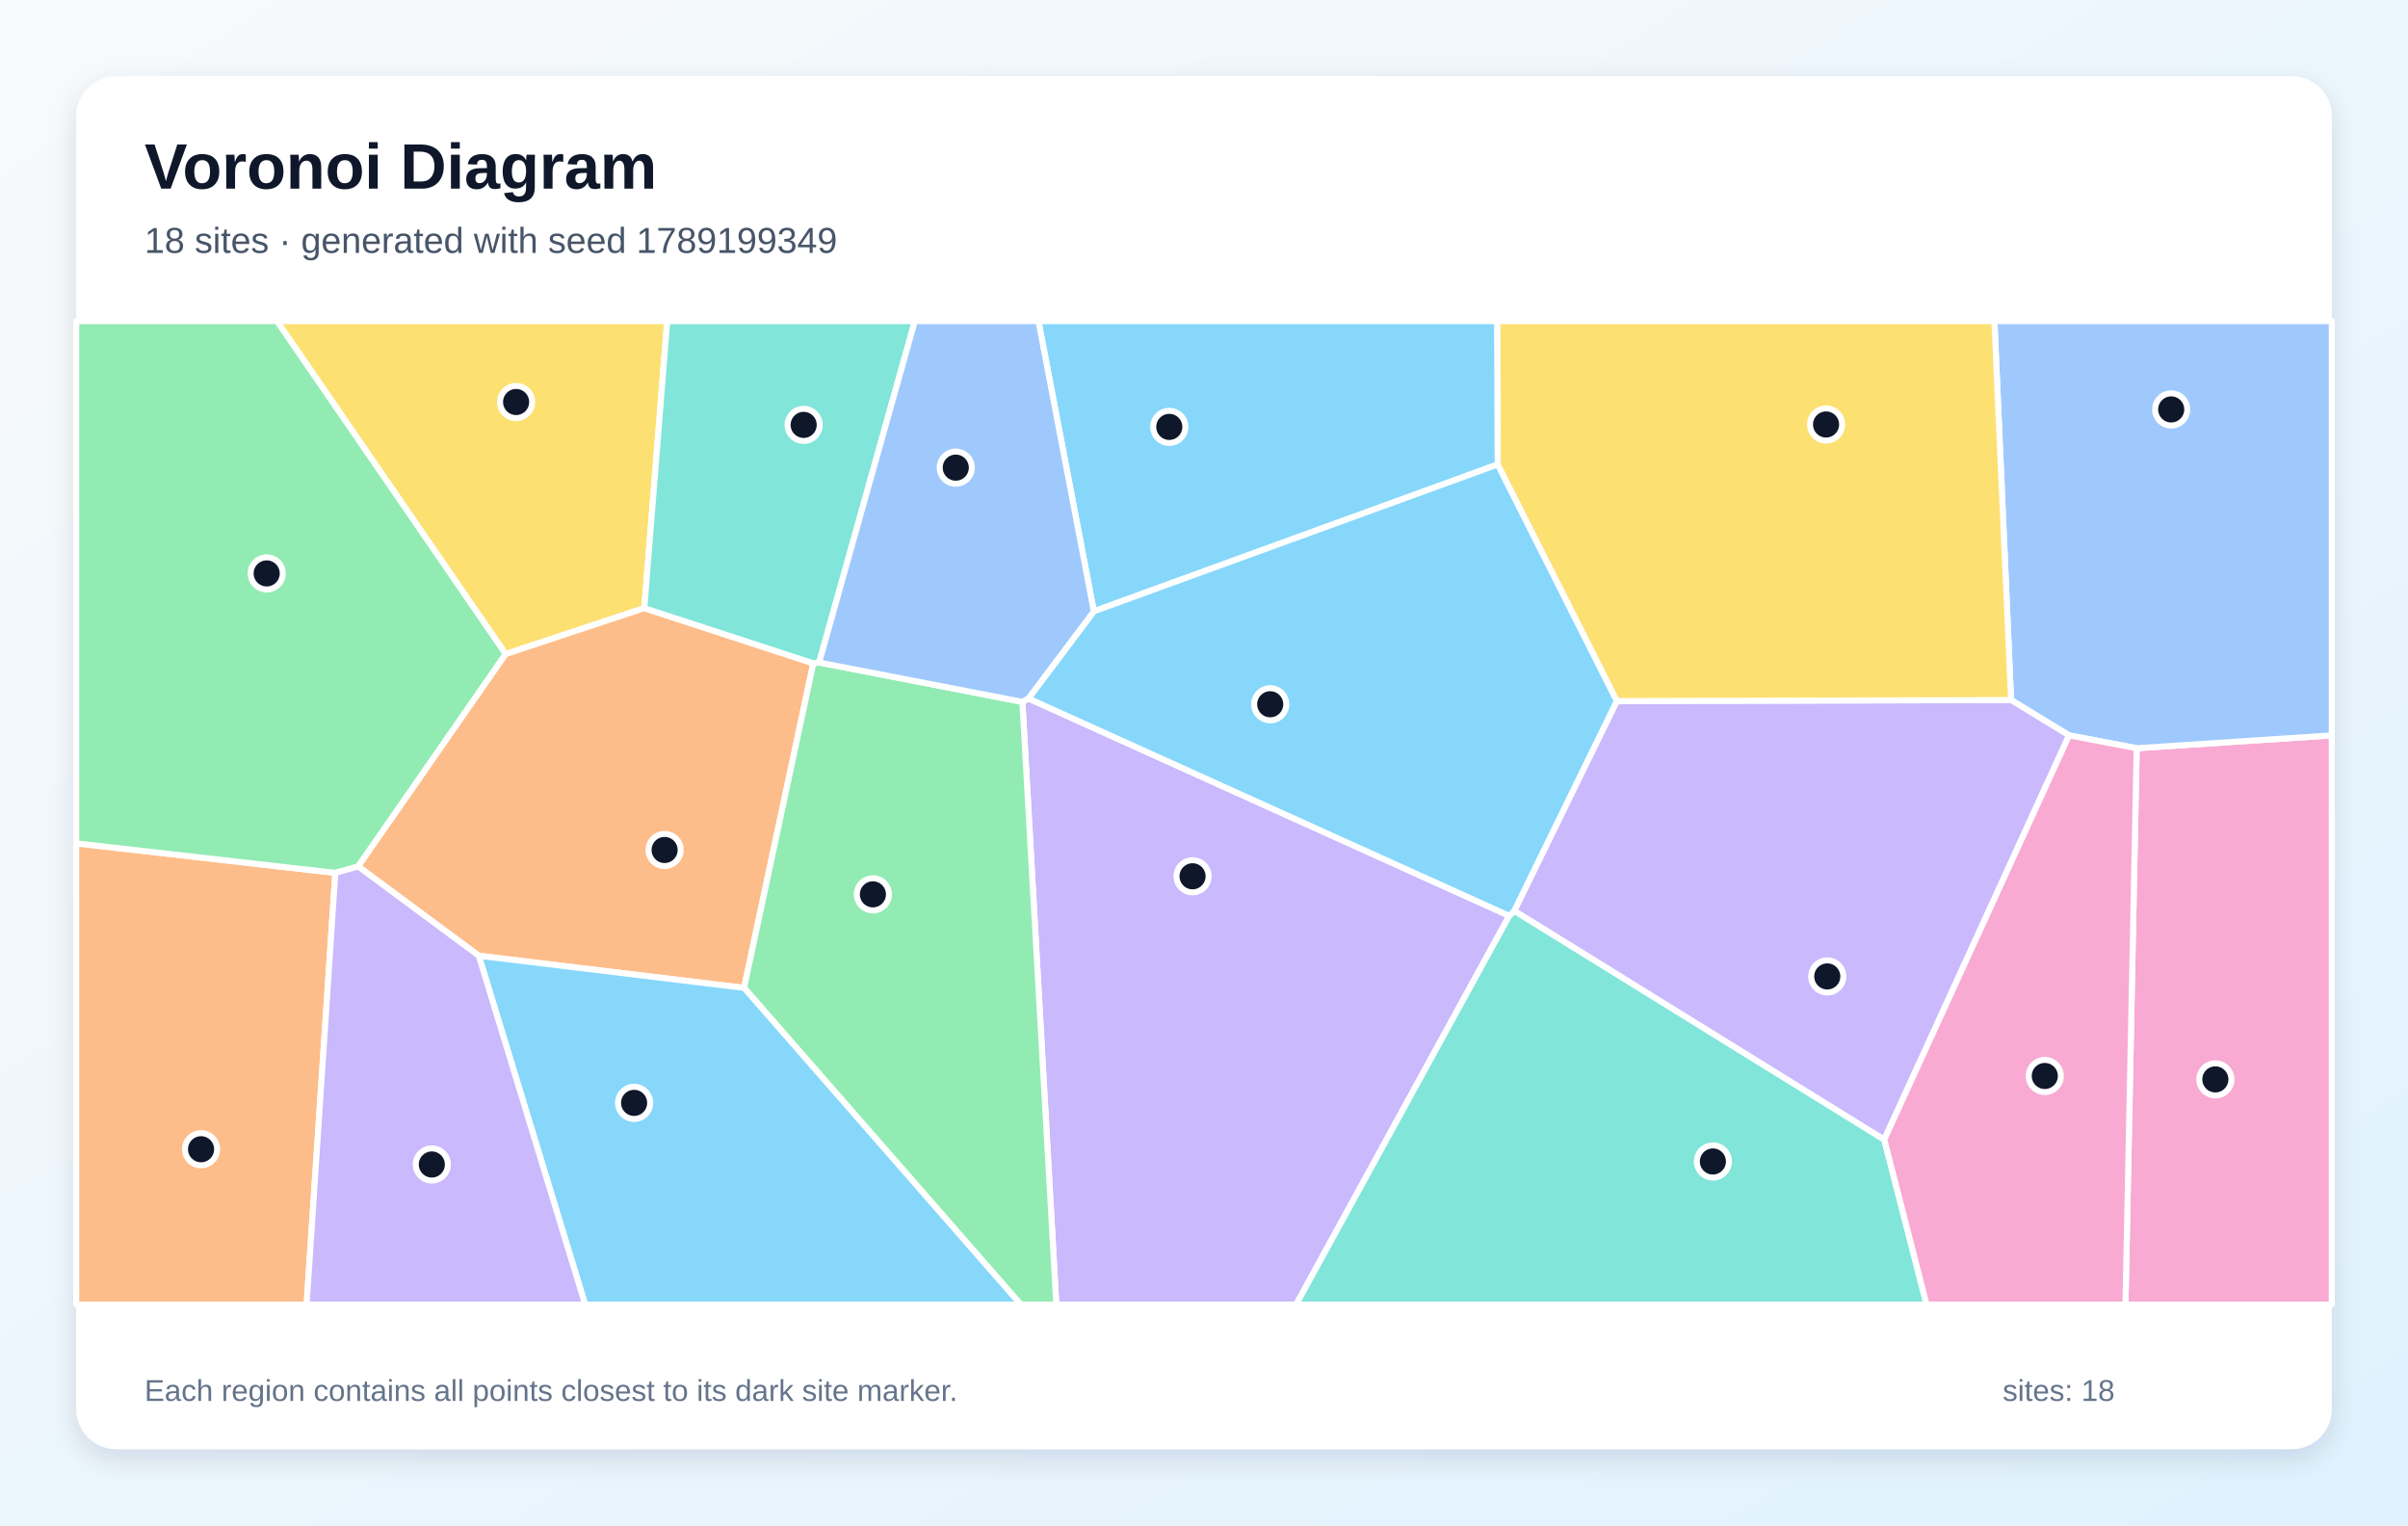
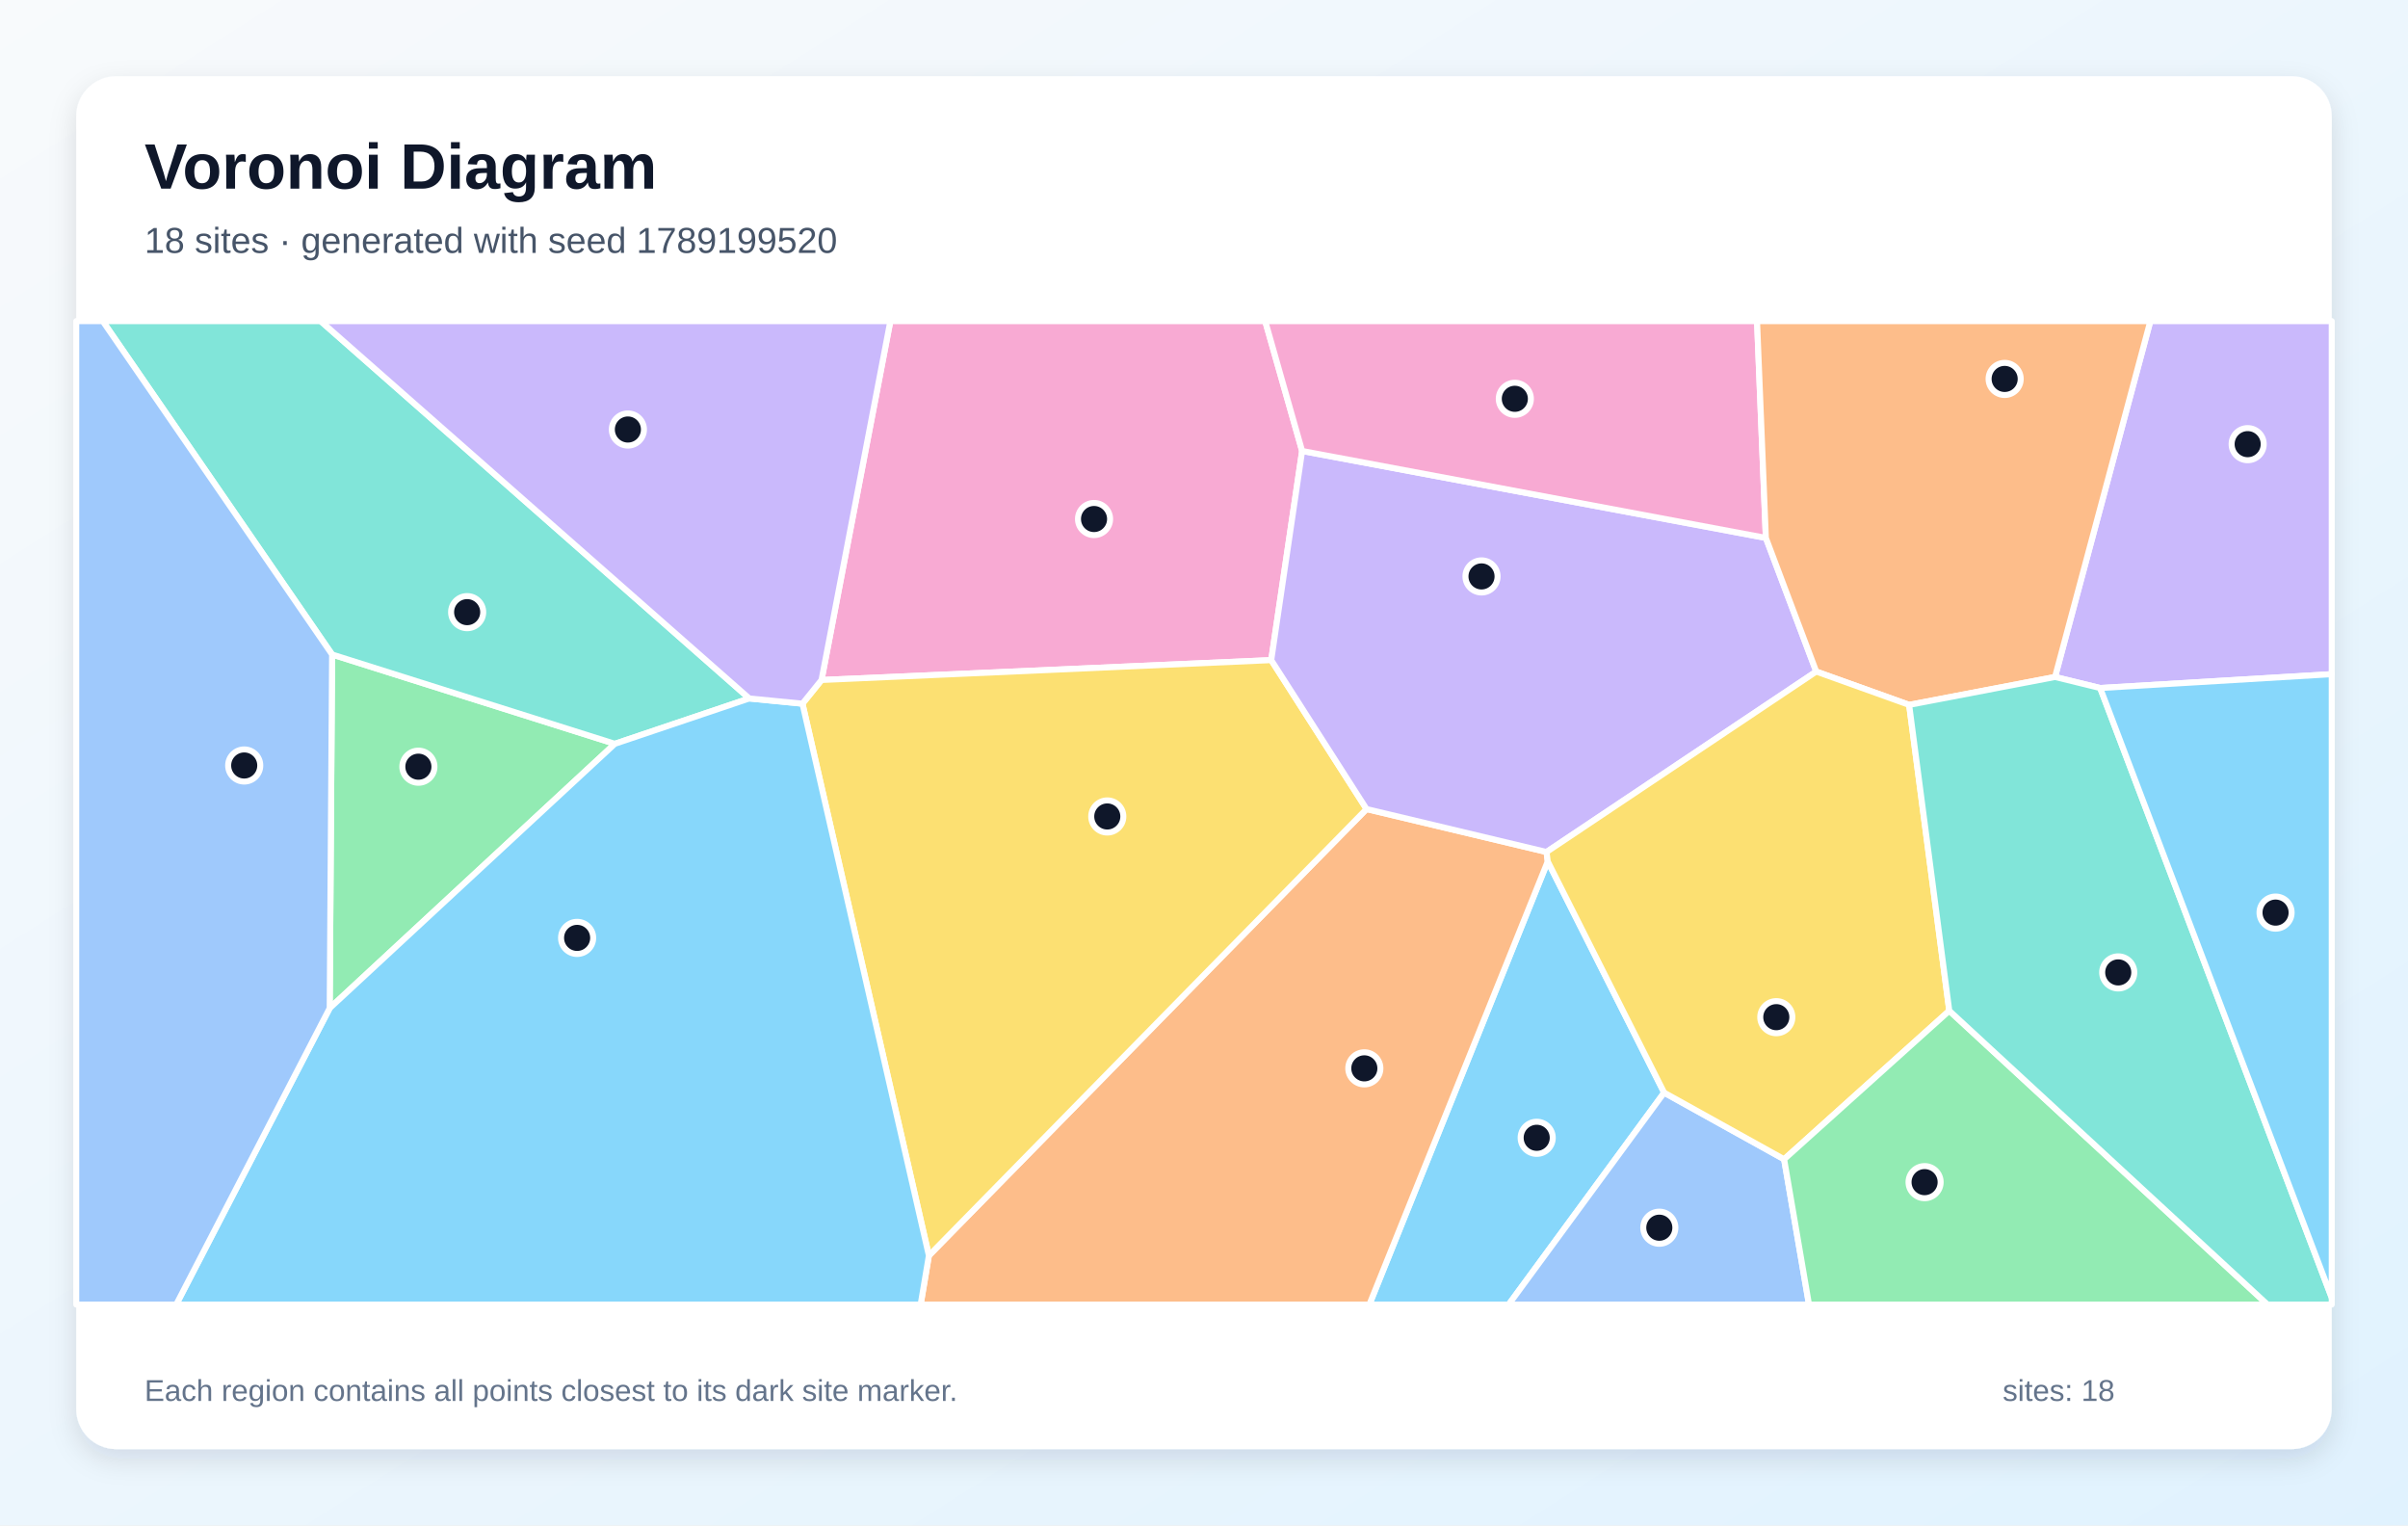
<svg xmlns="http://www.w3.org/2000/svg" width="1200" height="760" viewBox="0 0 1200 760" role="img" aria-labelledby="title description">
  <defs>
    <linearGradient id="background" x1="0" y1="0" x2="1" y2="1">
      <stop stop-color="#F8FAFC" />
      <stop offset="1" stop-color="#E0F2FE" />
    </linearGradient>
    <filter id="shadow" x="-10%" y="-10%" width="120%" height="120%">
      <feDropShadow dx="0" dy="5" stdDeviation="7" flood-color="#0F172A" flood-opacity=".12" />
    </filter>
  </defs>
  <rect width="1200" height="760" fill="url(#background)" />
  <rect x="38" y="38" width="1124" height="684" rx="20" fill="#FFFFFF" filter="url(#shadow)" />
  <g font-family="Arial, sans-serif">
    <text x="72" y="94" font-size="32" font-weight="700" fill="#0F172A">Voronoi Diagram</text>
-     <text x="72" y="126" font-size="18" fill="#475569">18 sites · generated with seed 1789199349</text>
+     <text x="72" y="126" font-size="18" fill="#475569">18 sites · generated with seed 1789199520</text>
  </g>
  <g stroke="#FFFFFF" stroke-width="3" stroke-linejoin="round">
-     <polygon points="746.4,231.4 545.1,304.6 517.5,160.0 746.2,160.0" fill="#38BDF8" fill-opacity="0.60" />
-     <polygon points="509.5,349.7 512.5,348.0 752.1,456.3 645.9,650.0 526.4,650.0" fill="#A78BFA" fill-opacity="0.60" />
-     <polygon points="1064.8,372.8 1162.0,366.4 1162.0,650.0 1059.2,650.0" fill="#F472B6" fill-opacity="0.60" />
-     <polygon points="38.0,420.2 167.1,434.9 152.8,650.0 38.0,650.0" fill="#FB923C" fill-opacity="0.60" />
-     <polygon points="321.1,303.0 252.0,325.9 138.0,160.0 332.5,160.0" fill="#FACC15" fill-opacity="0.60" />
-     <polygon points="178.5,431.7 167.1,434.9 38.0,420.2 38.0,160.0 138.0,160.0 252.0,325.9" fill="#4ADE80" fill-opacity="0.60" />
-     <polygon points="752.1,456.3 754.7,453.8 939.0,567.8 960.1,650.0 645.9,650.0" fill="#2DD4BF" fill-opacity="0.60" />
-     <polygon points="1064.8,372.8 1031.1,366.4 1002.2,348.8 993.9,160.0 1162.0,160.0 1162.0,366.4" fill="#60A5FA" fill-opacity="0.60" />
-     <polygon points="805.8,349.3 754.7,453.8 752.1,456.3 512.5,348.0 545.1,304.6 746.4,231.4" fill="#38BDF8" fill-opacity="0.60" />
-     <polygon points="939.0,567.8 754.7,453.8 805.8,349.3 1002.2,348.8 1031.1,366.4" fill="#A78BFA" fill-opacity="0.60" />
-     <polygon points="939.0,567.8 1031.1,366.4 1064.8,372.8 1059.2,650.0 960.1,650.0" fill="#F472B6" fill-opacity="0.60" />
-     <polygon points="238.6,476.2 178.5,431.7 252.0,325.9 321.1,303.0 405.3,330.5 370.8,492.2" fill="#FB923C" fill-opacity="0.60" />
-     <polygon points="1002.2,348.8 805.8,349.3 746.4,231.4 746.2,160.0 993.9,160.0" fill="#FACC15" fill-opacity="0.60" />
-     <polygon points="370.8,492.2 405.3,330.5 408.2,330.1 509.5,349.7 526.4,650.0 508.7,650.0" fill="#4ADE80" fill-opacity="0.60" />
-     <polygon points="408.2,330.1 405.3,330.5 321.1,303.0 332.5,160.0 455.9,160.0" fill="#2DD4BF" fill-opacity="0.60" />
-     <polygon points="512.5,348.0 509.5,349.7 408.2,330.1 455.9,160.0 517.5,160.0 545.1,304.6" fill="#60A5FA" fill-opacity="0.60" />
-     <polygon points="238.6,476.2 370.8,492.2 508.7,650.0 291.6,650.0" fill="#38BDF8" fill-opacity="0.60" />
-     <polygon points="167.1,434.9 178.5,431.7 238.6,476.2 291.6,650.0 152.8,650.0" fill="#A78BFA" fill-opacity="0.60" />
+     <polygon points="771.3,429.2 829.3,544.4 751.8,650.0 682.4,650.0" fill="#38BDF8" fill-opacity="0.60" />
+     <polygon points="1046.6,342.8 1024.1,337.3 1071.6,160.0 1162.0,160.0 1162.0,335.9" fill="#A78BFA" fill-opacity="0.60" />
+     <polygon points="648.9,224.7 633.5,328.9 409.4,338.8 443.7,160.0 630.5,160.0" fill="#F472B6" fill-opacity="0.60" />
+     <polygon points="462.9,625.6 681.0,403.1 770.7,424.5 771.3,429.2 682.4,650.0 458.8,650.0" fill="#FB923C" fill-opacity="0.60" />
+     <polygon points="399.9,350.6 409.4,338.8 633.5,328.9 681.0,403.1 462.9,625.6" fill="#FACC15" fill-opacity="0.60" />
+     <polygon points="164.3,502.3 165.5,326.1 306.4,370.6" fill="#4ADE80" fill-opacity="0.60" />
+     <polygon points="373.4,348.0 306.4,370.6 165.5,326.1 51.2,160.0 159.8,160.0" fill="#2DD4BF" fill-opacity="0.60" />
+     <polygon points="829.3,544.4 889.1,577.6 901.5,650.0 751.8,650.0" fill="#60A5FA" fill-opacity="0.60" />
+     <polygon points="164.3,502.3 306.4,370.6 373.4,348.0 399.9,350.6 462.9,625.6 458.8,650.0 87.8,650.0" fill="#38BDF8" fill-opacity="0.60" />
+     <polygon points="880.0,268.0 905.1,334.6 770.7,424.5 681.0,403.1 633.5,328.9 648.9,224.7" fill="#A78BFA" fill-opacity="0.60" />
+     <polygon points="880.0,268.0 648.9,224.7 630.5,160.0 875.6,160.0" fill="#F472B6" fill-opacity="0.60" />
+     <polygon points="1024.1,337.3 951.4,351.2 905.1,334.6 880.0,268.0 875.6,160.0 1071.6,160.0" fill="#FB923C" fill-opacity="0.60" />
+     <polygon points="971.4,503.6 889.1,577.6 829.3,544.4 771.3,429.2 770.7,424.5 905.1,334.6 951.4,351.2" fill="#FACC15" fill-opacity="0.60" />
+     <polygon points="889.1,577.6 971.4,503.6 1130.0,650.0 901.5,650.0" fill="#4ADE80" fill-opacity="0.60" />
+     <polygon points="971.4,503.6 951.4,351.2 1024.1,337.3 1046.6,342.8 1162.0,646.6 1162.0,650.0 1130.0,650.0" fill="#2DD4BF" fill-opacity="0.60" />
+     <polygon points="38.0,160.0 51.2,160.0 165.5,326.1 164.3,502.3 87.8,650.0 38.0,650.0" fill="#60A5FA" fill-opacity="0.60" />
+     <polygon points="1046.6,342.8 1162.0,335.9 1162.0,646.6" fill="#38BDF8" fill-opacity="0.60" />
+     <polygon points="373.4,348.0 159.8,160.0 443.7,160.0 409.4,338.8 399.9,350.6" fill="#A78BFA" fill-opacity="0.60" />
  </g>
  <g>
-     <circle cx="582.7" cy="212.7" r="8" fill="#0F172A" stroke="#FFFFFF" stroke-width="3" />
-     <circle cx="594.3" cy="436.6" r="8" fill="#0F172A" stroke="#FFFFFF" stroke-width="3" />
-     <circle cx="1104.0" cy="537.8" r="8" fill="#0F172A" stroke="#FFFFFF" stroke-width="3" />
-     <circle cx="100.2" cy="572.6" r="8" fill="#0F172A" stroke="#FFFFFF" stroke-width="3" />
-     <circle cx="257.2" cy="200.3" r="8" fill="#0F172A" stroke="#FFFFFF" stroke-width="3" />
-     <circle cx="132.9" cy="285.7" r="8" fill="#0F172A" stroke="#FFFFFF" stroke-width="3" />
-     <circle cx="853.6" cy="578.7" r="8" fill="#0F172A" stroke="#FFFFFF" stroke-width="3" />
-     <circle cx="1082.0" cy="204.0" r="8" fill="#0F172A" stroke="#FFFFFF" stroke-width="3" />
-     <circle cx="633.0" cy="350.9" r="8" fill="#0F172A" stroke="#FFFFFF" stroke-width="3" />
-     <circle cx="910.6" cy="486.5" r="8" fill="#0F172A" stroke="#FFFFFF" stroke-width="3" />
-     <circle cx="1019.0" cy="536.1" r="8" fill="#0F172A" stroke="#FFFFFF" stroke-width="3" />
-     <circle cx="331.2" cy="423.5" r="8" fill="#0F172A" stroke="#FFFFFF" stroke-width="3" />
-     <circle cx="910.0" cy="211.5" r="8" fill="#0F172A" stroke="#FFFFFF" stroke-width="3" />
-     <circle cx="435.0" cy="445.6" r="8" fill="#0F172A" stroke="#FFFFFF" stroke-width="3" />
-     <circle cx="400.5" cy="211.7" r="8" fill="#0F172A" stroke="#FFFFFF" stroke-width="3" />
-     <circle cx="476.3" cy="233.0" r="8" fill="#0F172A" stroke="#FFFFFF" stroke-width="3" />
-     <circle cx="316.0" cy="549.5" r="8" fill="#0F172A" stroke="#FFFFFF" stroke-width="3" />
-     <circle cx="215.2" cy="580.2" r="8" fill="#0F172A" stroke="#FFFFFF" stroke-width="3" />
+     <circle cx="765.8" cy="566.9" r="8" fill="#0F172A" stroke="#FFFFFF" stroke-width="3" />
+     <circle cx="1120.1" cy="221.3" r="8" fill="#0F172A" stroke="#FFFFFF" stroke-width="3" />
+     <circle cx="545.2" cy="258.6" r="8" fill="#0F172A" stroke="#FFFFFF" stroke-width="3" />
+     <circle cx="679.9" cy="532.3" r="8" fill="#0F172A" stroke="#FFFFFF" stroke-width="3" />
+     <circle cx="551.8" cy="406.8" r="8" fill="#0F172A" stroke="#FFFFFF" stroke-width="3" />
+     <circle cx="208.5" cy="382.0" r="8" fill="#0F172A" stroke="#FFFFFF" stroke-width="3" />
+     <circle cx="232.8" cy="305.0" r="8" fill="#0F172A" stroke="#FFFFFF" stroke-width="3" />
+     <circle cx="826.9" cy="611.7" r="8" fill="#0F172A" stroke="#FFFFFF" stroke-width="3" />
+     <circle cx="287.6" cy="467.3" r="8" fill="#0F172A" stroke="#FFFFFF" stroke-width="3" />
+     <circle cx="738.3" cy="287.2" r="8" fill="#0F172A" stroke="#FFFFFF" stroke-width="3" />
+     <circle cx="754.9" cy="198.7" r="8" fill="#0F172A" stroke="#FFFFFF" stroke-width="3" />
+     <circle cx="999.0" cy="188.8" r="8" fill="#0F172A" stroke="#FFFFFF" stroke-width="3" />
+     <circle cx="885.2" cy="506.8" r="8" fill="#0F172A" stroke="#FFFFFF" stroke-width="3" />
+     <circle cx="959.1" cy="589.0" r="8" fill="#0F172A" stroke="#FFFFFF" stroke-width="3" />
+     <circle cx="1055.6" cy="484.5" r="8" fill="#0F172A" stroke="#FFFFFF" stroke-width="3" />
+     <circle cx="121.7" cy="381.4" r="8" fill="#0F172A" stroke="#FFFFFF" stroke-width="3" />
+     <circle cx="1134.0" cy="454.7" r="8" fill="#0F172A" stroke="#FFFFFF" stroke-width="3" />
+     <circle cx="312.9" cy="214.0" r="8" fill="#0F172A" stroke="#FFFFFF" stroke-width="3" />
  </g>
  <g font-family="Arial, sans-serif" font-size="15" fill="#64748B">
    <text x="72" y="698">Each region contains all points closest to its dark site marker.</text>
    <text x="998" y="698">sites: 18</text>
  </g>
</svg>
